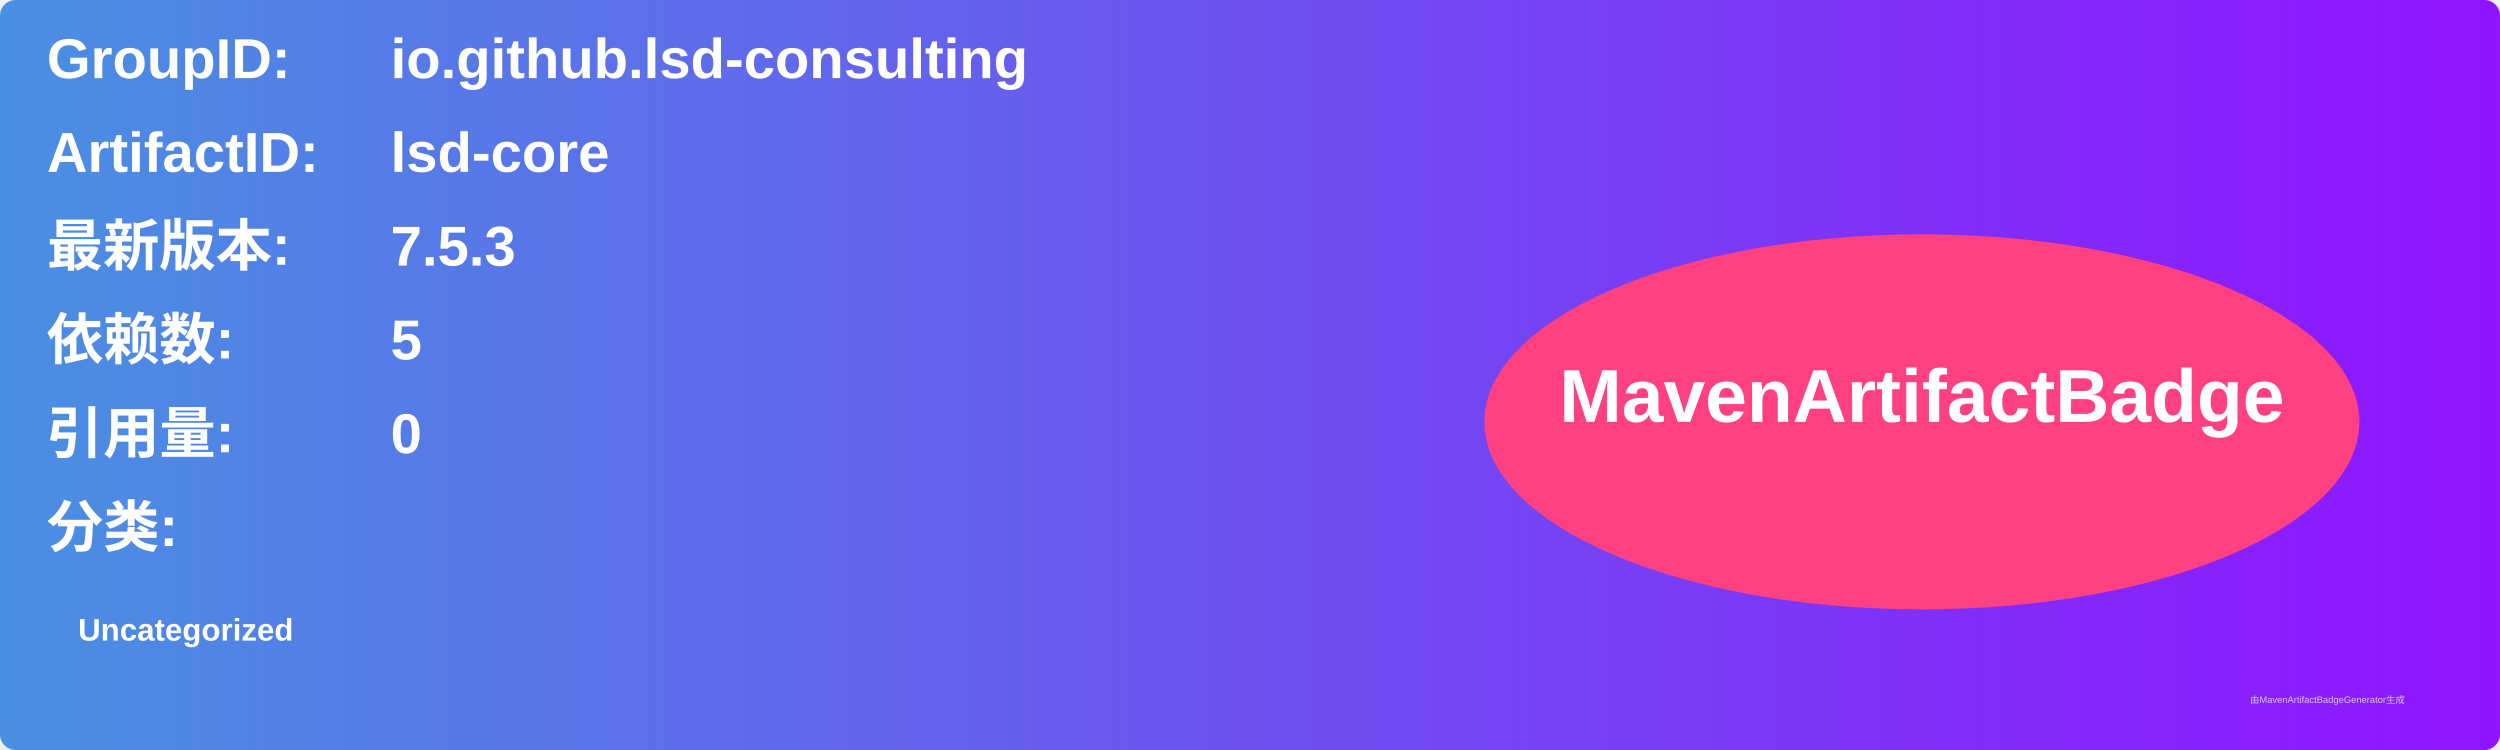
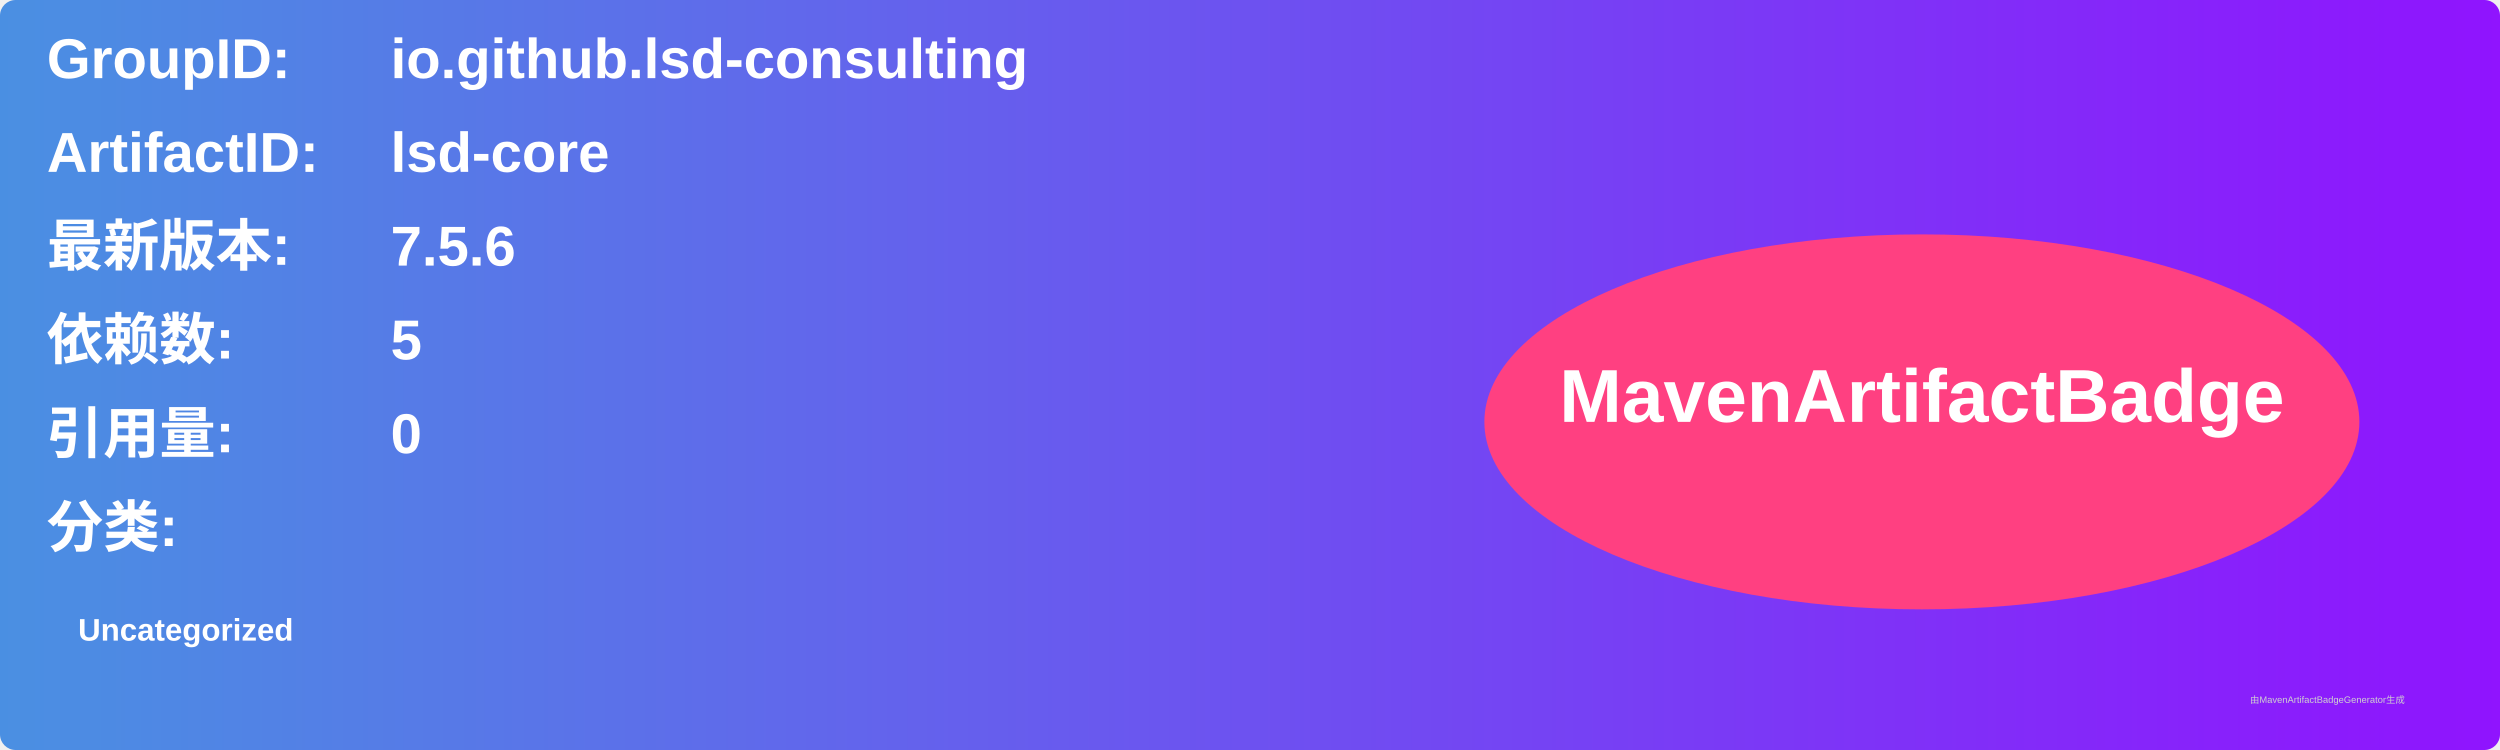
<svg xmlns="http://www.w3.org/2000/svg" width="800" height="240" viewBox="0 0 800 240">
  <linearGradient id="grad" x1="0%" y1="0%" x2="100%" y2="0%">
    <stop offset="0%" stop-color="#4a90e2" />
    <stop offset="100%" stop-color="#9013fe" />
  </linearGradient>
  <rect width="100%" height="100%" rx="5" ry="5" fill="url(#grad)" />
  <g transform="translate(15, 15)">
    <text x="0" y="10" font-family="Arial" font-size="18" fill="white" font-weight="bold" width="260">GroupID:</text>
    <text x="110" y="10" font-family="Arial" font-size="18" fill="white" font-weight="bold" width="460">io.github.lsd-consulting</text>
    <text x="0" y="40" font-family="Arial" font-size="18" fill="white" font-weight="bold" width="260">ArtifactID:</text>
    <text x="110" y="40" font-family="Arial" font-size="18" fill="white" font-weight="bold" width="460">lsd-core</text>
    <text x="0" y="70" font-family="Arial" font-size="18" fill="white" font-weight="bold">最新版本:</text>
    <text x="110" y="70" font-family="Arial" font-size="18" fill="white" font-weight="bold">
-       <tspan font-weight="bold">7.5.3</tspan>
+       <tspan font-weight="bold">7.5.6</tspan>
    </text>
    <text x="0" y="100" font-family="Arial" font-size="18" fill="white" font-weight="bold">依赖数: </text>
    <text x="110" y="100" font-family="Arial" font-size="18" fill="white">
      <tspan font-weight="bold">5</tspan>
    </text>
    <text x="0" y="130" font-family="Arial" font-size="18" fill="white" font-weight="bold">引用量: </text>
    <text x="110" y="130" font-family="Arial" font-size="18" fill="white">
      <tspan font-weight="bold">0</tspan>
    </text>
    <text x="0" y="160" font-family="Arial" font-size="18" fill="white" font-weight="bold">分类:</text>
    <text x="10" y="190" font-family="Arial" font-size="10" fill="white">
      <tspan font-weight="bold">Uncategorized</tspan>
    </text>
    <ellipse cx="600" cy="120" rx="140" ry="60" fill="#ff4081" />
    <text x="600" y="120" text-anchor="middle" font-family="Arial" font-size="24" fill="white" font-weight="bold">MavenArtifactBadge</text>
  </g>
  <text x="720" y="225" font-family="Arial" font-size="3" fill="#d0d0d0">由MavenArtifactBadgeGenerator生成</text>
</svg>
